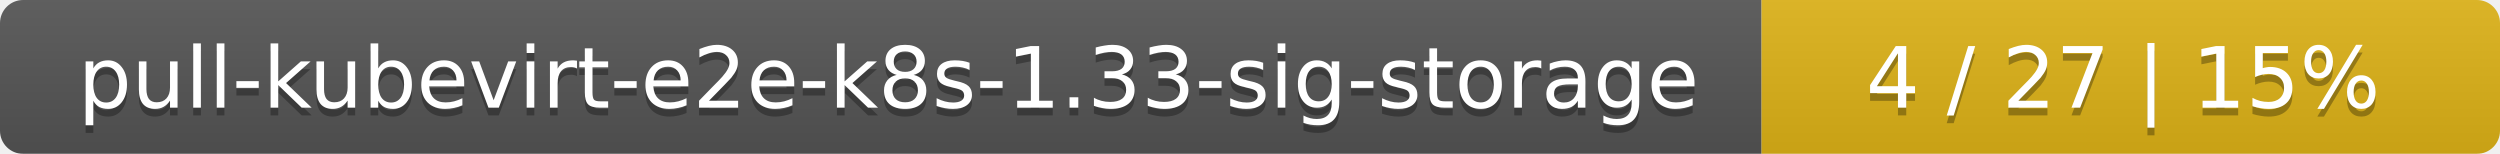
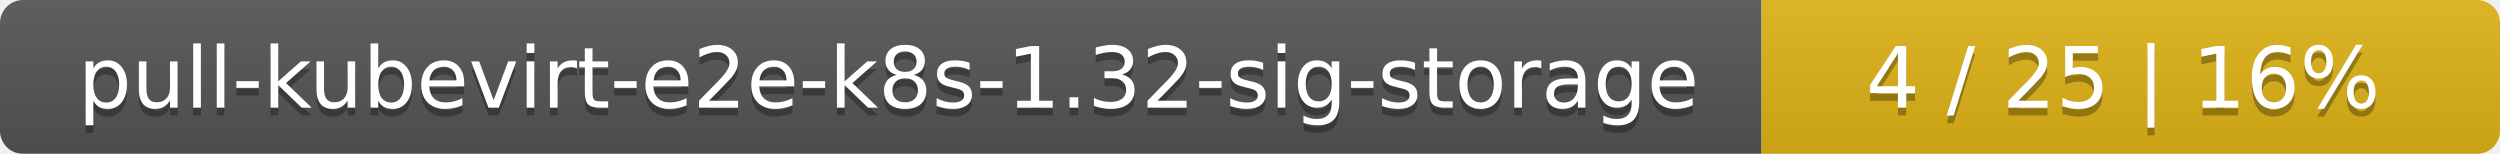
<svg xmlns="http://www.w3.org/2000/svg" width="325" height="20">
  <linearGradient id="smooth" x2="0" y2="100%">
    <stop offset="0" stop-color="#bbb" stop-opacity=".1" />
    <stop offset="1" stop-opacity=".1" />
  </linearGradient>
  <mask id="round">
    <rect width="325" height="20" rx="3" fill="#fff" />
  </mask>
  <g mask="url(#round)">
    <rect width="229" height="20" fill="#555" />
    <rect x="229" width="96" height="20" fill="#dfb317" />
    <rect width="325" height="20" fill="url(#smooth)" />
  </g>
  <g fill="#fff" text-anchor="middle" font-family="DejaVu Sans,Verdana,Geneva,sans-serif" font-size="11">
-     <text x="115.5" y="15" fill="#010101" fill-opacity=".3">pull-kubevirt-e2e-k8s-1.33-sig-storage</text>
-     <text x="115.5" y="14">pull-kubevirt-e2e-k8s-1.33-sig-storage</text>
-     <text x="276" y="15" fill="#010101" fill-opacity=".3">4 / 27    |    15%</text>
-     <text x="276" y="14">4 / 27    |    15%</text>
+     <text x="115.5" y="15" fill="#010101" fill-opacity=".3">pull-kubevirt-e2e-k8s-1.32-sig-storage</text>
+     <text x="115.5" y="14">pull-kubevirt-e2e-k8s-1.32-sig-storage</text>
+     <text x="276" y="15" fill="#010101" fill-opacity=".3">4 / 25    |    16%</text>
+     <text x="276" y="14">4 / 25    |    16%</text>
  </g>
</svg>
